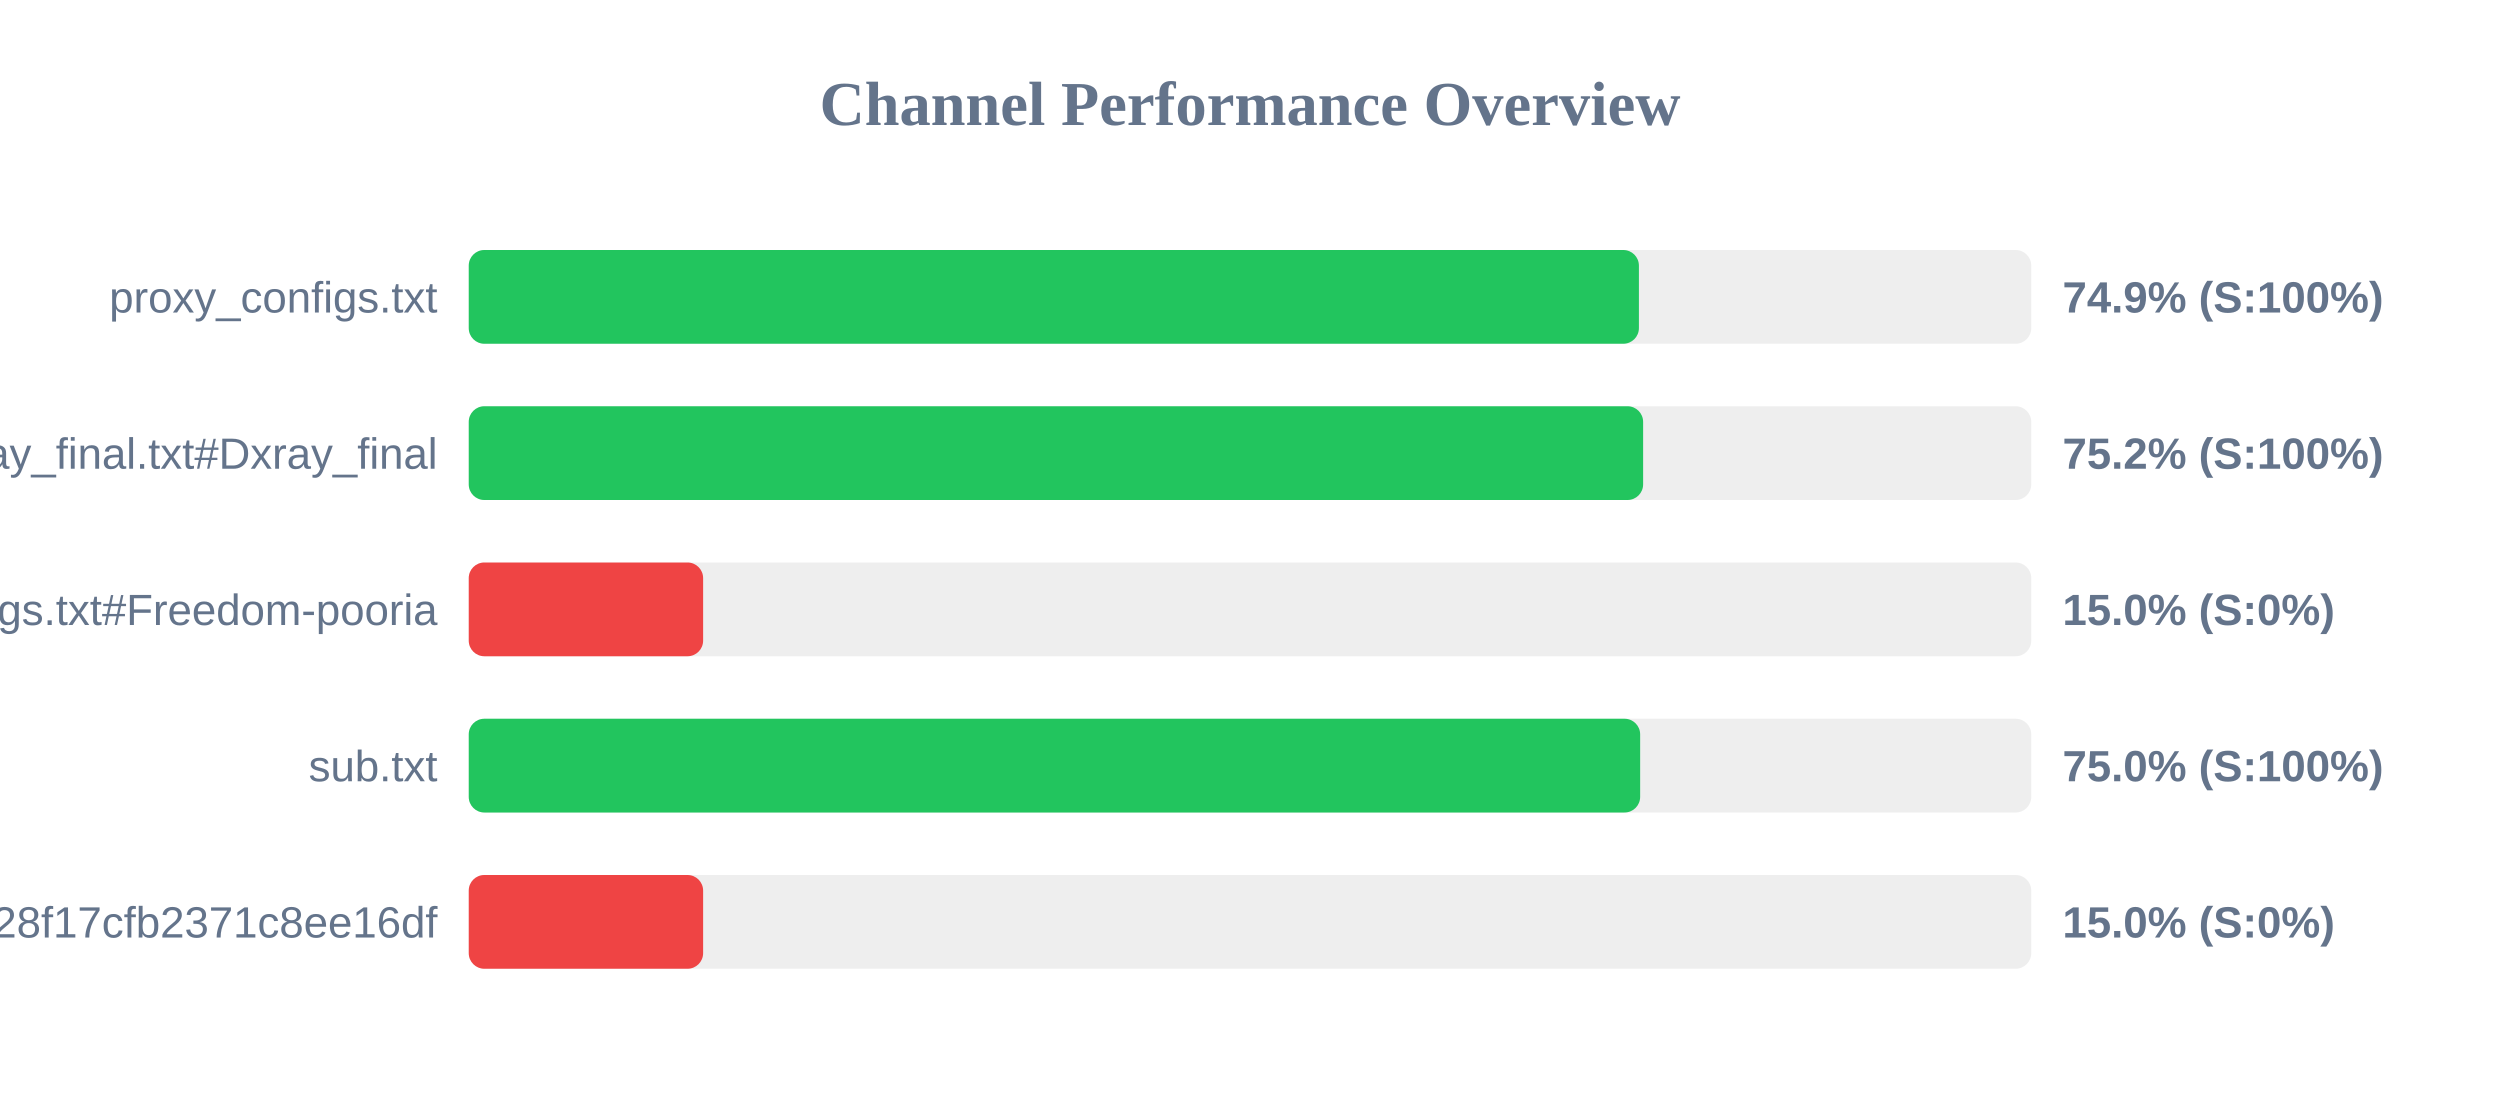
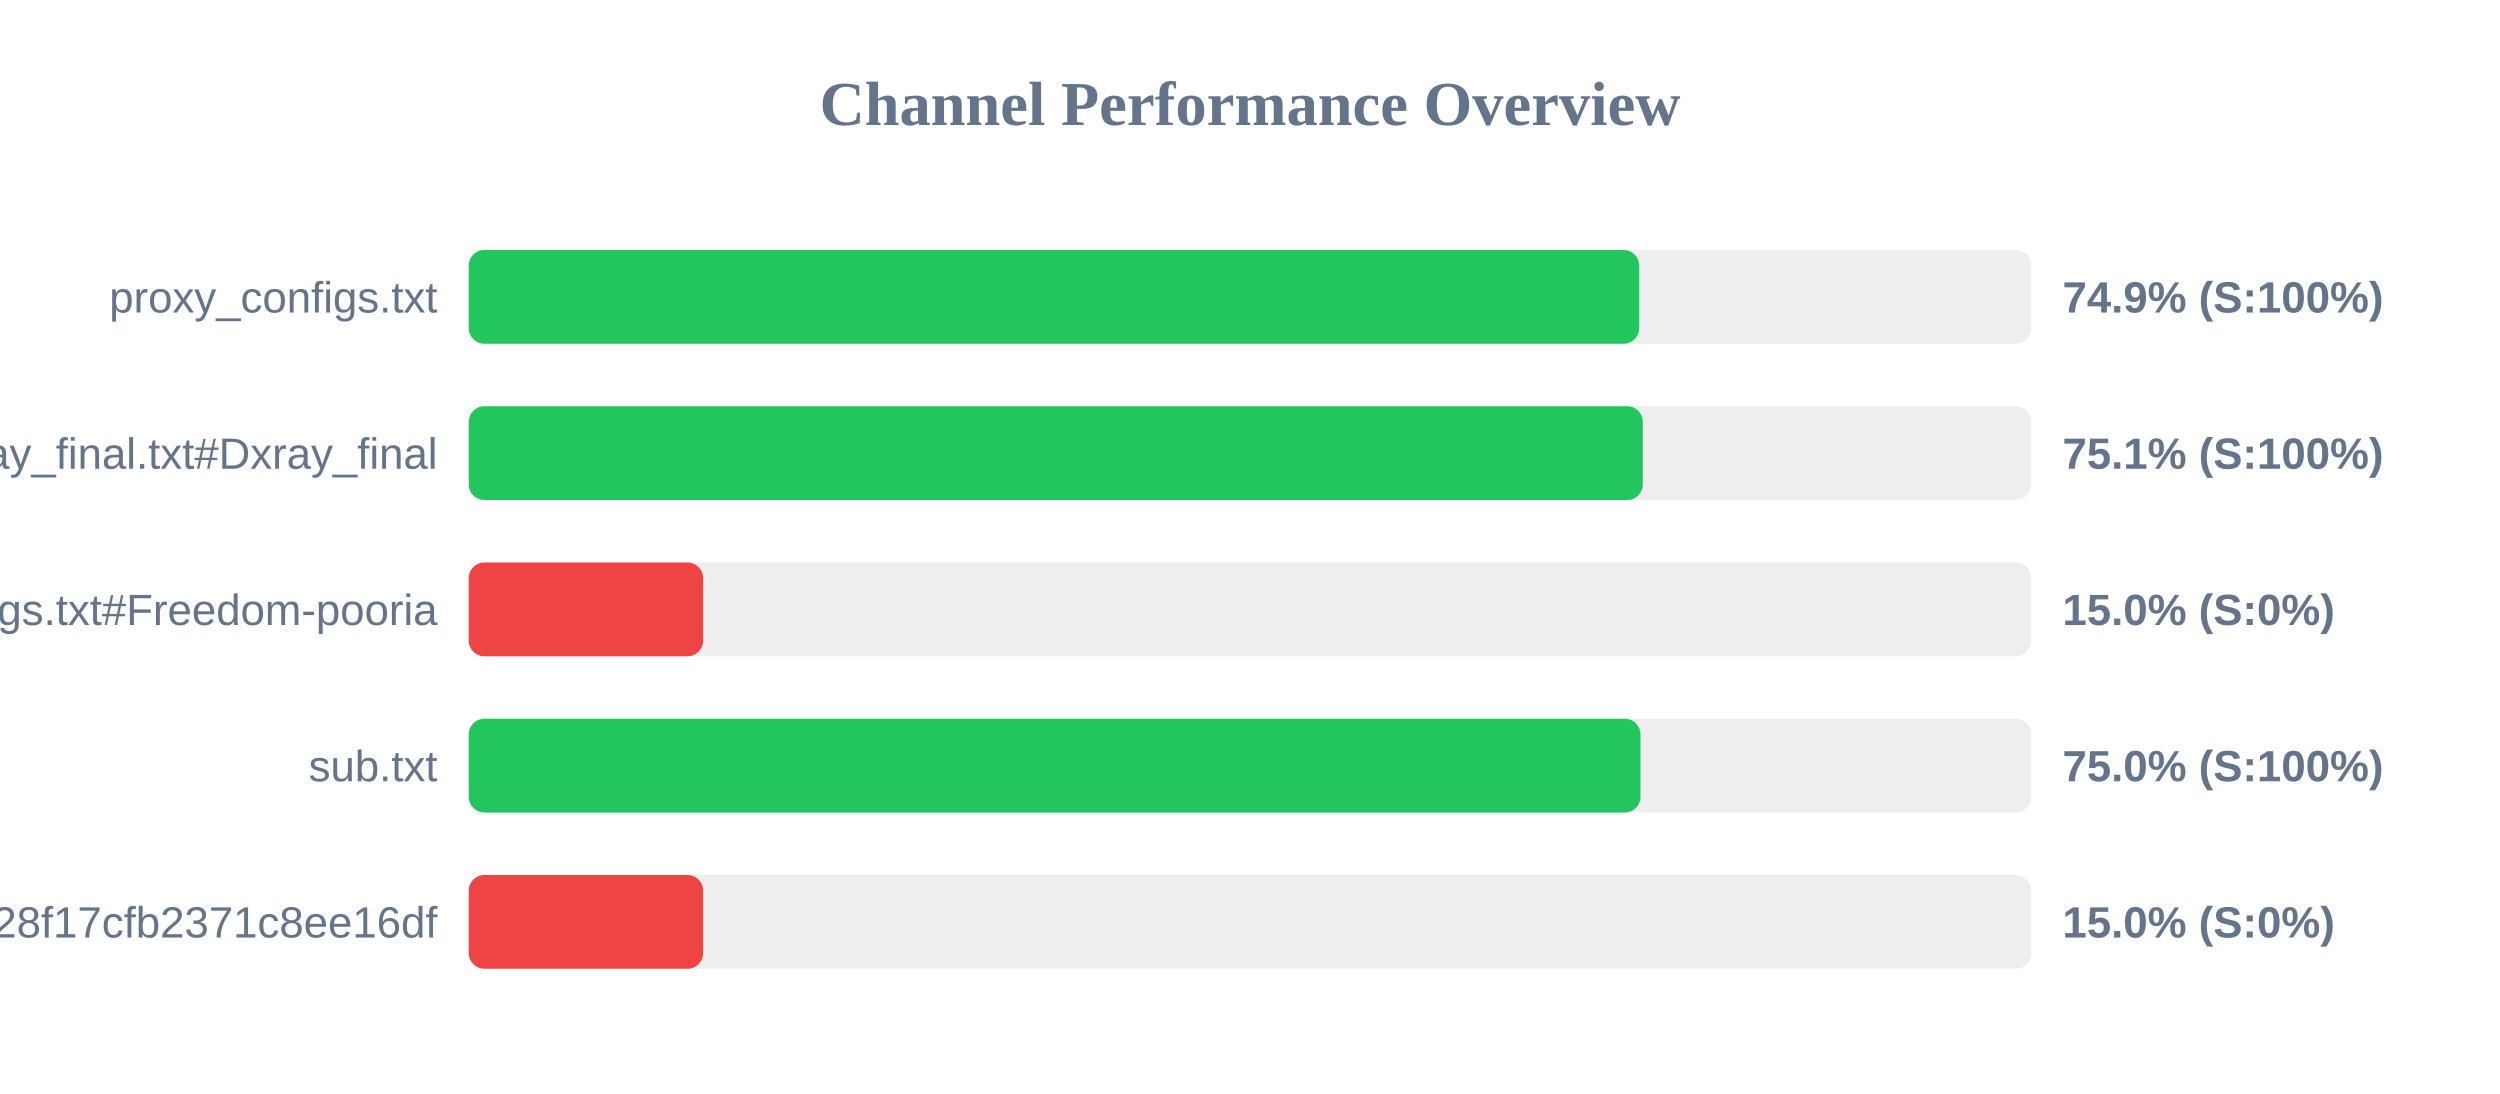
<svg xmlns="http://www.w3.org/2000/svg" width="800" height="350" version="1.1">
  <style>
        .row { font: 14px Arial; fill: #64748b; }
        .score { font: bold 14px Arial; fill: #64748b; }
    </style>
  <text x="400" y="40" text-anchor="middle" font-size="20px" font-weight="bold" fill="#64748b">Channel Performance Overview</text>
  <rect x="150" y="80" width="500" height="30" fill="#eee" rx="5" />
-   <rect x="150" y="80" width="374.45" height="30" fill="#22c55e" rx="5" />
+   <rect x="150" y="80" width="374.55" height="30" fill="#22c55e" rx="5" />
  <text x="140" y="100" text-anchor="end" class="row">proxy_configs.txt</text>
  <text x="660" y="100" text-anchor="start" class="score">74.9% (S:100%)</text>
  <rect x="150" y="130" width="500" height="30" fill="#eee" rx="5" />
-   <rect x="150" y="130" width="375.8" height="30" fill="#22c55e" rx="5" />
+   <rect x="150" y="130" width="375.7" height="30" fill="#22c55e" rx="5" />
  <text x="140" y="150" text-anchor="end" class="row">xray_final.txt#Dxray_final</text>
-   <text x="660" y="150" text-anchor="start" class="score">75.2% (S:100%)</text>
+   <text x="660" y="150" text-anchor="start" class="score">75.1% (S:100%)</text>
  <rect x="150" y="180" width="500" height="30" fill="#eee" rx="5" />
  <rect x="150" y="180" width="75.0" height="30" fill="#ef4444" rx="5" />
  <text x="140" y="200" text-anchor="end" class="row">v2ray_configs.txt#Freedom-pooria</text>
  <text x="660" y="200" text-anchor="start" class="score">15.0% (S:0%)</text>
  <rect x="150" y="230" width="500" height="30" fill="#eee" rx="5" />
-   <rect x="150" y="230" width="374.85" height="30" fill="#22c55e" rx="5" />
+   <rect x="150" y="230" width="374.95" height="30" fill="#22c55e" rx="5" />
  <text x="140" y="250" text-anchor="end" class="row">sub.txt</text>
  <text x="660" y="250" text-anchor="start" class="score">75.0% (S:100%)</text>
  <rect x="150" y="280" width="500" height="30" fill="#eee" rx="5" />
  <rect x="150" y="280" width="75.0" height="30" fill="#ef4444" rx="5" />
  <text x="140" y="300" text-anchor="end" class="row">?token=fedfed7b41b828f17cfb2371c8ee16df</text>
  <text x="660" y="300" text-anchor="start" class="score">15.0% (S:0%)</text>
</svg>
